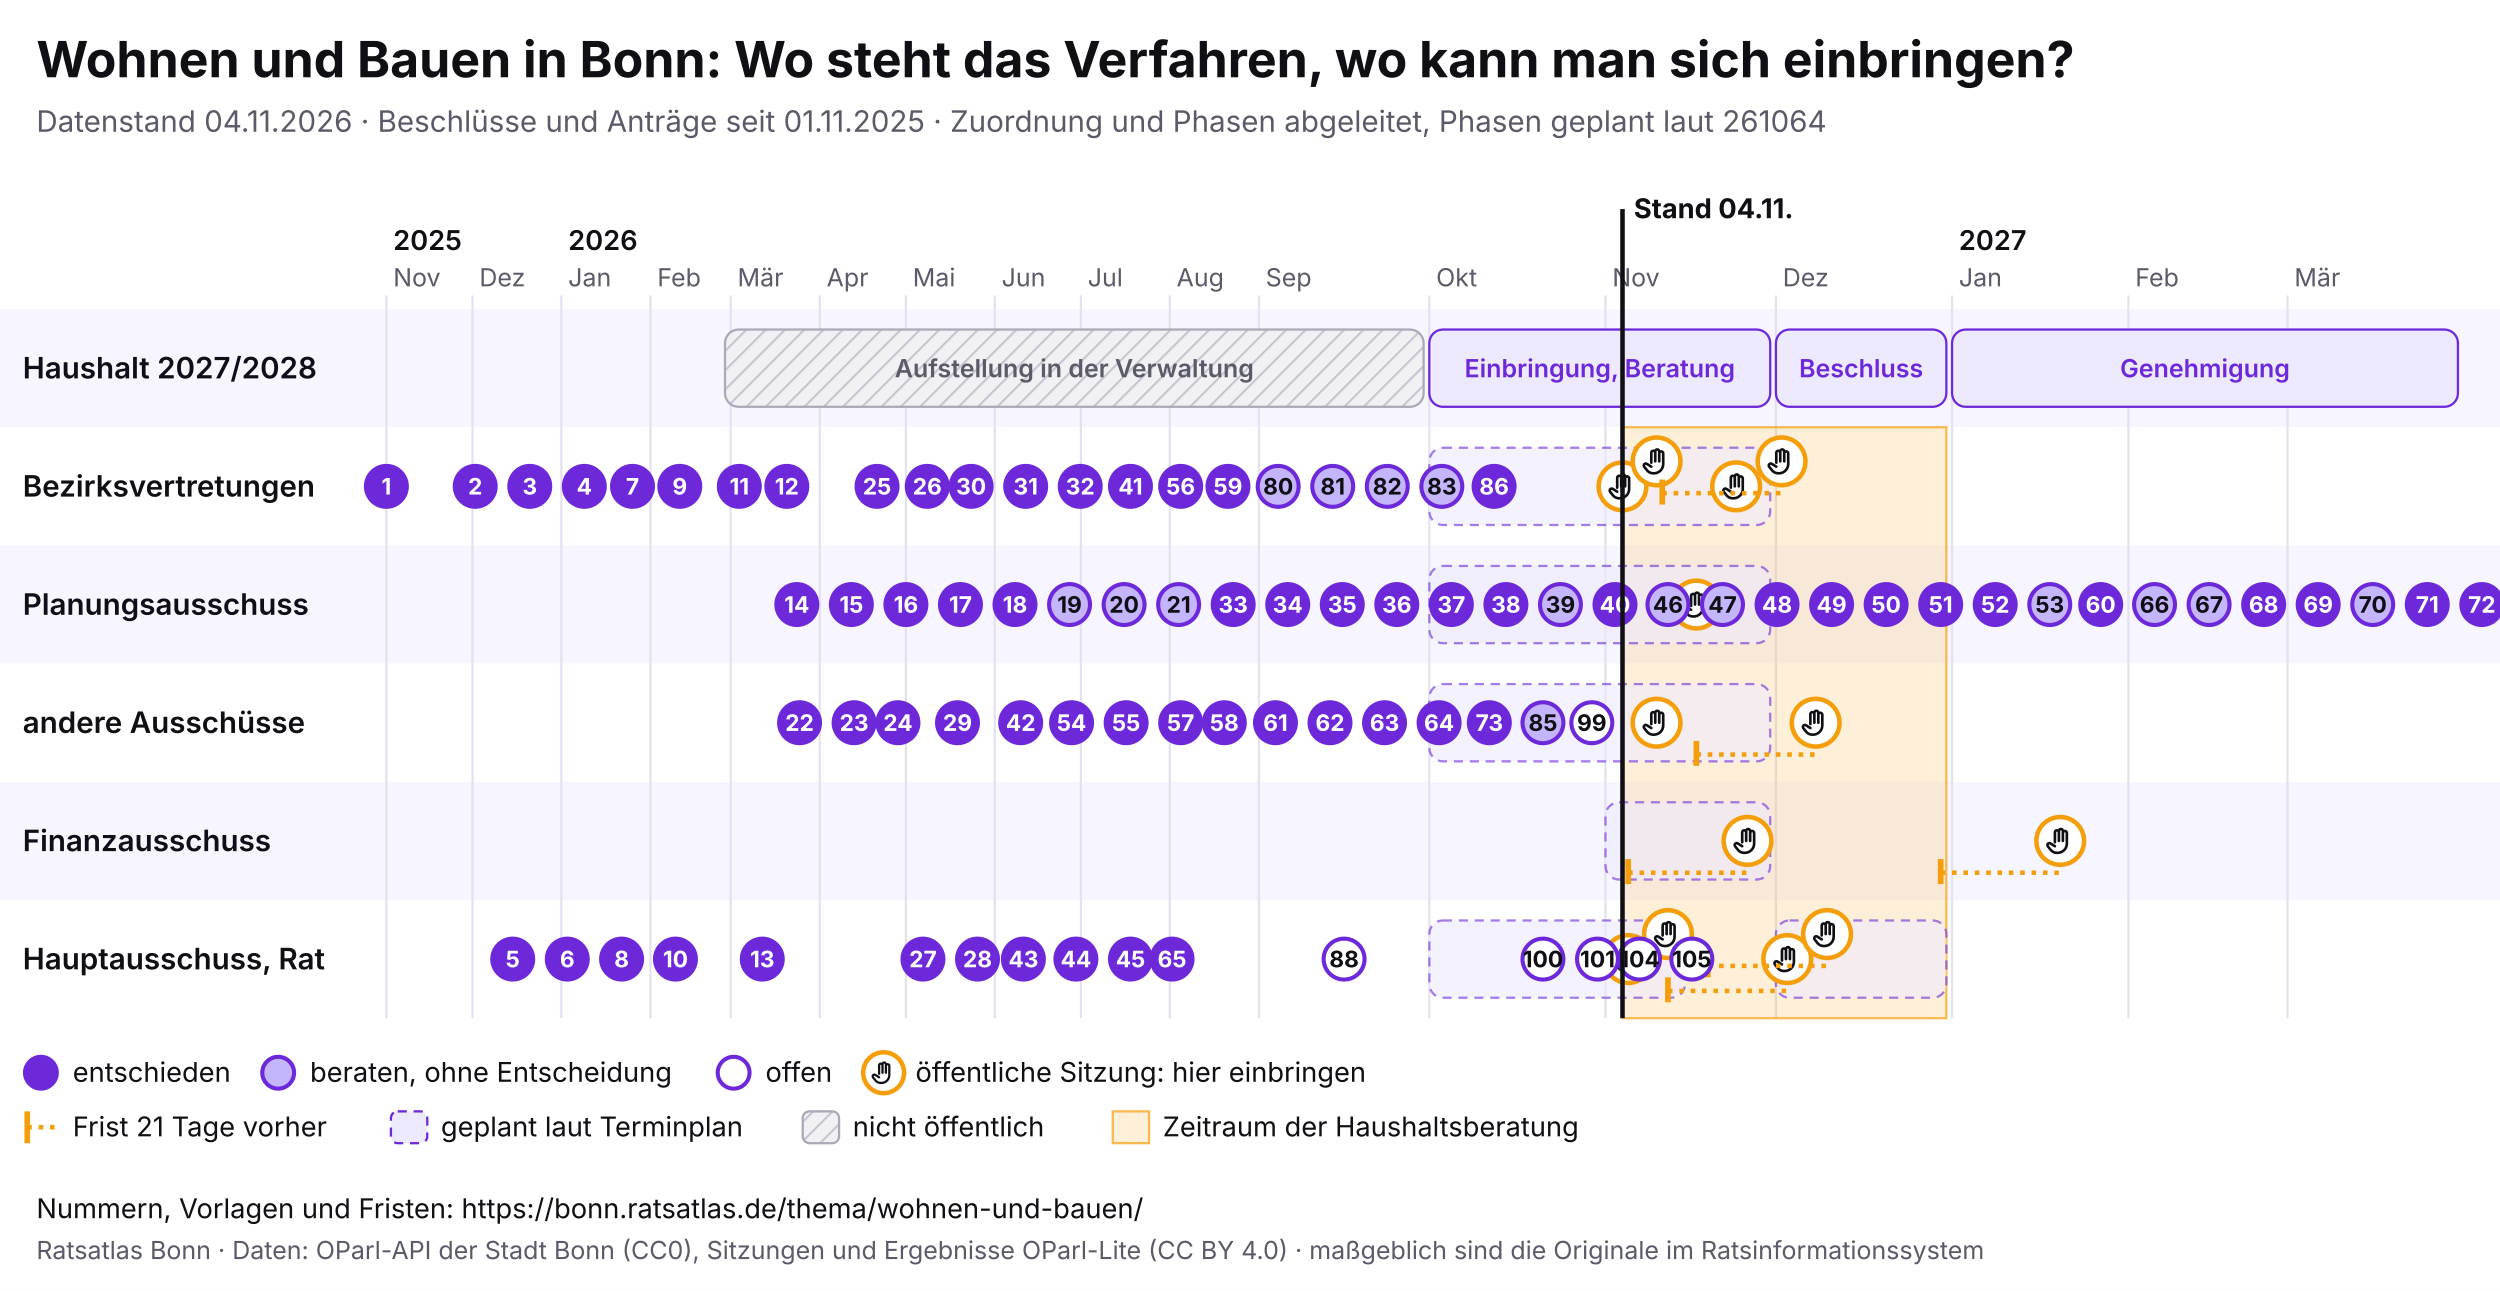
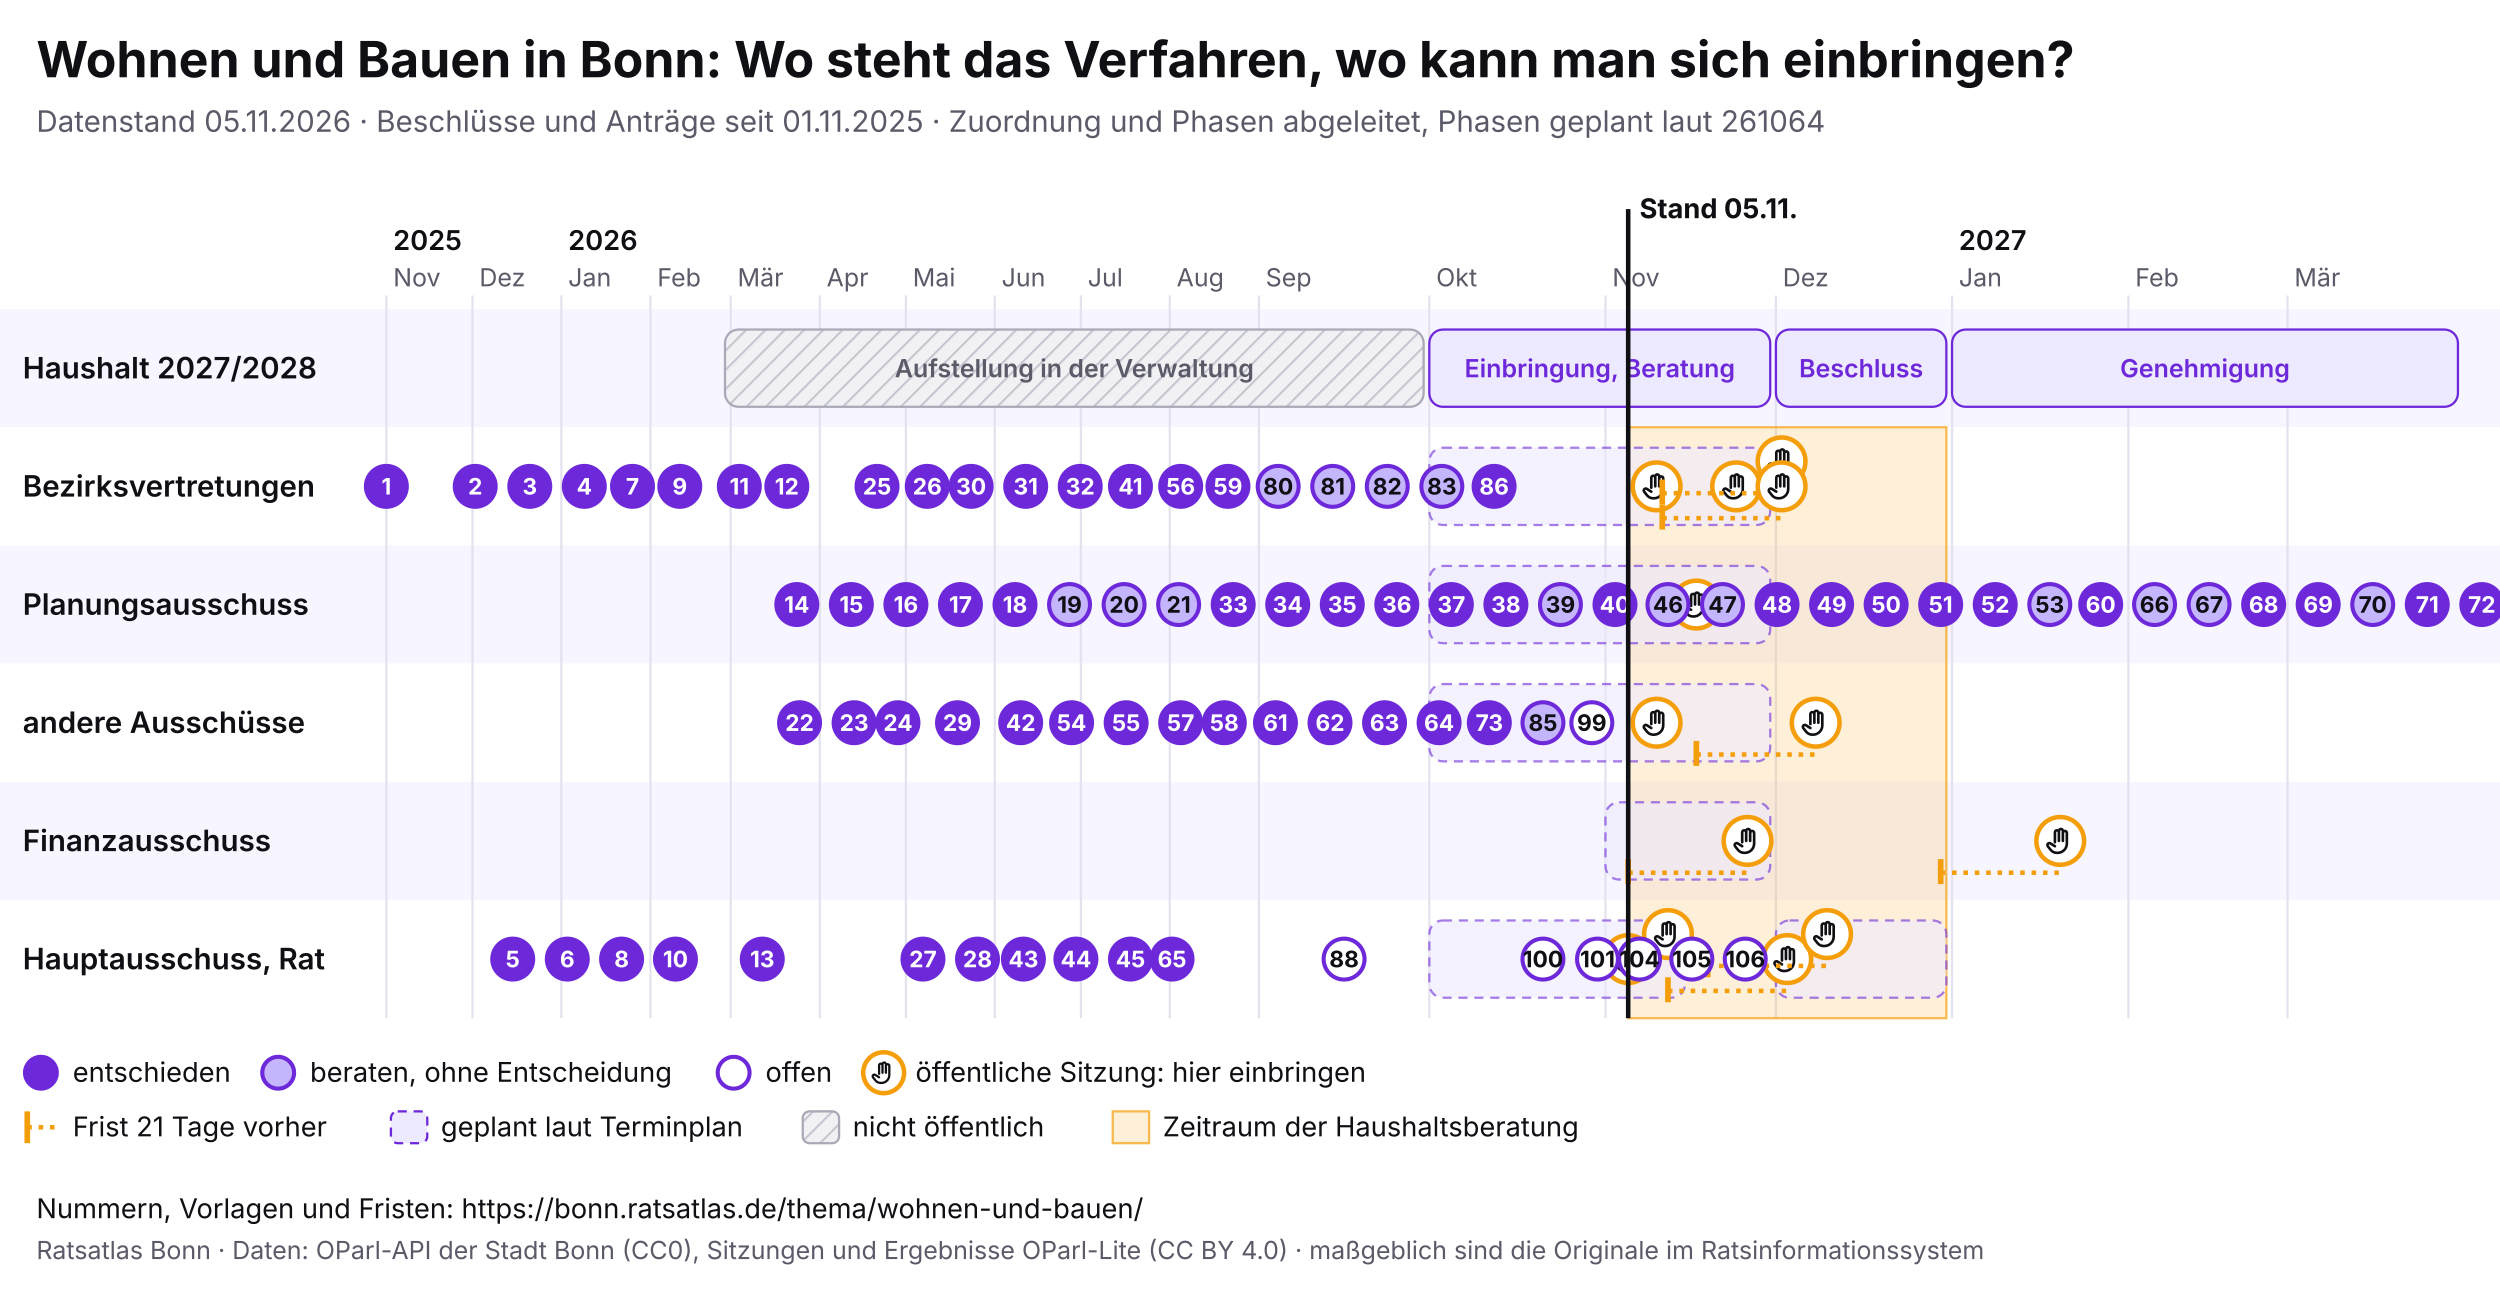
<svg xmlns="http://www.w3.org/2000/svg" viewBox="0 0 1100 568" width="1100" height="568" font-family="Inter, system-ui, sans-serif">
  <rect width="1100" height="568" fill="#ffffff" />
  <text x="16" y="34" font-size="22" font-weight="700" fill="#0f0f14">Wohnen und Bauen in Bonn: Wo steht das Verfahren, wo kann man sich einbringen?</text>
-   <text x="16" y="58" font-size="13" fill="#5a5a68">Datenstand 04.11.2026 · Beschlüsse und Anträge seit 01.11.2025 · Zuordnung und Phasen abgeleitet, Phasen geplant laut 261064</text>
+   <text x="16" y="58" font-size="13" fill="#5a5a68">Datenstand 05.11.2026 · Beschlüsse und Anträge seit 01.11.2025 · Zuordnung und Phasen abgeleitet, Phasen geplant laut 261064</text>
  <svg x="0" y="74" width="1100" height="440" viewBox="0 0 1100 440" font-family="Inter, system-ui, sans-serif">
    <defs>
      <pattern id="pb-schraffur" width="6" height="6" patternUnits="userSpaceOnUse" patternTransform="rotate(45)">
        <rect width="6" height="6" fill="#f1f1f4" />
        <line x1="0" y1="0" x2="0" y2="6" stroke="#c9c9d3" stroke-width="2" />
      </pattern>
      <symbol id="pb-hand" viewBox="0 0 24 24">
        <path d="M8 13V5.5a1.5 1.5 0 0 1 3 0V12M11 11V4.5a1.5 1.5 0 0 1 3 0V12M14 11.5V6a1.5 1.5 0 0 1 3 0v8a7 7 0 0 1-7 7h-.6a6 6 0 0 1-4.5-2.1L2.6 16a1.5 1.5 0 0 1 2.2-2L8 16" />
      </symbol>
    </defs>
    <rect x="0" y="62" width="1100" height="52" fill="#f7f5ff" />
    <text x="10" y="92.5" font-size="13" font-weight="600" fill="#0f0f14">Haushalt 2027/2028</text>
    <rect x="0" y="114" width="1100" height="52" fill="#ffffff" />
    <text x="10" y="144.5" font-size="13" font-weight="600" fill="#0f0f14">Bezirksvertretungen</text>
    <rect x="0" y="166" width="1100" height="52" fill="#f7f5ff" />
    <text x="10" y="196.5" font-size="13" font-weight="600" fill="#0f0f14">Planungsausschuss</text>
    <rect x="0" y="218" width="1100" height="52" fill="#ffffff" />
    <text x="10" y="248.5" font-size="13" font-weight="600" fill="#0f0f14">andere Ausschüsse</text>
    <rect x="0" y="270" width="1100" height="52" fill="#f7f5ff" />
    <text x="10" y="300.5" font-size="13" font-weight="600" fill="#0f0f14">Finanzausschuss</text>
    <rect x="0" y="322" width="1100" height="52" fill="#ffffff" />
    <text x="10" y="352.5" font-size="13" font-weight="600" fill="#0f0f14">Hauptausschuss, Rat</text>
    <line x1="170.0" y1="56" x2="170.0" y2="374" stroke="#e4e2ee" />
    <text x="173.0" y="52" font-size="11" fill="#5a5a68">Nov</text>
    <text x="173.0" y="36" font-size="12" font-weight="600" fill="#0f0f14">2025</text>
    <line x1="207.9" y1="56" x2="207.9" y2="374" stroke="#e4e2ee" />
    <text x="210.9" y="52" font-size="11" fill="#5a5a68">Dez</text>
    <line x1="247.0" y1="56" x2="247.0" y2="374" stroke="#e4e2ee" />
    <text x="250.0" y="52" font-size="11" fill="#5a5a68">Jan</text>
    <text x="250.0" y="36" font-size="12" font-weight="600" fill="#0f0f14">2026</text>
    <line x1="286.2" y1="56" x2="286.2" y2="374" stroke="#e4e2ee" />
    <text x="289.2" y="52" font-size="11" fill="#5a5a68">Feb</text>
    <line x1="321.5" y1="56" x2="321.5" y2="374" stroke="#e4e2ee" />
    <text x="324.5" y="52" font-size="11" fill="#5a5a68">Mär</text>
    <line x1="360.7" y1="56" x2="360.7" y2="374" stroke="#e4e2ee" />
    <text x="363.7" y="52" font-size="11" fill="#5a5a68">Apr</text>
    <line x1="398.6" y1="56" x2="398.6" y2="374" stroke="#e4e2ee" />
    <text x="401.6" y="52" font-size="11" fill="#5a5a68">Mai</text>
    <line x1="437.7" y1="56" x2="437.7" y2="374" stroke="#e4e2ee" />
    <text x="440.7" y="52" font-size="11" fill="#5a5a68">Jun</text>
    <line x1="475.6" y1="56" x2="475.6" y2="374" stroke="#e4e2ee" />
    <text x="478.6" y="52" font-size="11" fill="#5a5a68">Jul</text>
    <line x1="514.7" y1="56" x2="514.7" y2="374" stroke="#e4e2ee" />
    <text x="517.7" y="52" font-size="11" fill="#5a5a68">Aug</text>
    <line x1="553.9" y1="56" x2="553.9" y2="374" stroke="#e4e2ee" />
    <text x="556.9" y="52" font-size="11" fill="#5a5a68">Sep</text>
    <line x1="628.9" y1="56" x2="628.9" y2="374" stroke="#e4e2ee" />
    <text x="631.9" y="52" font-size="11" fill="#5a5a68">Okt</text>
    <line x1="706.4" y1="56" x2="706.4" y2="374" stroke="#e4e2ee" />
    <text x="709.4" y="52" font-size="11" fill="#5a5a68">Nov</text>
    <line x1="781.4" y1="56" x2="781.4" y2="374" stroke="#e4e2ee" />
    <text x="784.4" y="52" font-size="11" fill="#5a5a68">Dez</text>
    <line x1="858.9" y1="56" x2="858.9" y2="374" stroke="#e4e2ee" />
    <text x="861.9" y="52" font-size="11" fill="#5a5a68">Jan</text>
    <text x="861.9" y="36" font-size="12" font-weight="600" fill="#0f0f14">2027</text>
    <line x1="936.5" y1="56" x2="936.5" y2="374" stroke="#e4e2ee" />
    <text x="939.5" y="52" font-size="11" fill="#5a5a68">Feb</text>
    <line x1="1006.5" y1="56" x2="1006.5" y2="374" stroke="#e4e2ee" />
    <text x="1009.5" y="52" font-size="11" fill="#5a5a68">Mär</text>
-     <rect x="713.9" y="114" width="142.5" height="260" fill="#f59e0b" fill-opacity="0.16" stroke="#f59e0b" stroke-opacity="0.7" />
+     <rect x="716.4" y="114" width="140.0" height="260" fill="#f59e0b" fill-opacity="0.16" stroke="#f59e0b" stroke-opacity="0.7" />
    <g>
      <rect x="319.0" y="71" width="307.4" height="34" rx="6" fill="url(#pb-schraffur)" stroke="#a9a9b8" />
      <text x="472.7" y="92.0" font-size="11" text-anchor="middle" font-weight="600" fill="#5a5a68">Aufstellung in der Verwaltung</text>
    </g>
    <g>
      <rect x="628.9" y="71" width="150.0" height="34" rx="6" fill="#ede9fe" stroke="#6d28d9" />
      <text x="703.9" y="92.0" font-size="11" text-anchor="middle" font-weight="600" fill="#6d28d9">Einbringung, Beratung</text>
    </g>
    <g>
      <rect x="781.4" y="71" width="75.0" height="34" rx="6" fill="#ede9fe" stroke="#6d28d9" />
      <text x="818.9" y="92.0" font-size="11" text-anchor="middle" font-weight="600" fill="#6d28d9">Beschluss</text>
    </g>
    <g>
      <rect x="858.9" y="71" width="222.6" height="34" rx="6" fill="#ede9fe" stroke="#6d28d9" />
      <text x="970.2" y="92.0" font-size="11" text-anchor="middle" font-weight="600" fill="#6d28d9">Genehmigung</text>
    </g>
    <g>
      <rect x="628.9" y="123" width="150.0" height="34" rx="6" fill="#ede9fe" fill-opacity="0.6" stroke="#6d28d9" stroke-opacity="0.6" stroke-dasharray="4 3" />
    </g>
    <g>
      <rect x="628.9" y="175" width="150.0" height="34" rx="6" fill="#ede9fe" fill-opacity="0.6" stroke="#6d28d9" stroke-opacity="0.6" stroke-dasharray="4 3" />
    </g>
    <g>
      <rect x="628.9" y="227" width="150.0" height="34" rx="6" fill="#ede9fe" fill-opacity="0.6" stroke="#6d28d9" stroke-opacity="0.6" stroke-dasharray="4 3" />
    </g>
    <g>
      <rect x="706.4" y="279" width="72.5" height="34" rx="6" fill="#ede9fe" fill-opacity="0.6" stroke="#6d28d9" stroke-opacity="0.6" stroke-dasharray="4 3" />
    </g>
    <g>
      <rect x="628.9" y="331" width="112.5" height="34" rx="6" fill="#ede9fe" fill-opacity="0.6" stroke="#6d28d9" stroke-opacity="0.6" stroke-dasharray="4 3" />
    </g>
    <g>
      <rect x="781.4" y="331" width="75.0" height="34" rx="6" fill="#ede9fe" fill-opacity="0.6" stroke="#6d28d9" stroke-opacity="0.6" stroke-dasharray="4 3" />
    </g>
    <g>
-       <circle cx="713.9" cy="140.0" r="10.5" fill="#fff" stroke="#f59e0b" stroke-width="2" />
-       <use href="#pb-hand" x="706.9" y="133.0" width="14" height="14" fill="none" stroke="#0f0f14" stroke-width="2" stroke-linecap="round" stroke-linejoin="round" />
-     </g>
-     <g>
      <circle cx="716.4" cy="348.0" r="10.5" fill="#fff" stroke="#f59e0b" stroke-width="2" />
      <use href="#pb-hand" x="709.4" y="341.0" width="14" height="14" fill="none" stroke="#0f0f14" stroke-width="2" stroke-linecap="round" stroke-linejoin="round" />
    </g>
    <g>
-       <circle cx="728.9" cy="129.0" r="10.5" fill="#fff" stroke="#f59e0b" stroke-width="2" />
-       <use href="#pb-hand" x="721.9" y="122.0" width="14" height="14" fill="none" stroke="#0f0f14" stroke-width="2" stroke-linecap="round" stroke-linejoin="round" />
+       <circle cx="728.9" cy="140.0" r="10.5" fill="#fff" stroke="#f59e0b" stroke-width="2" />
+       <use href="#pb-hand" x="721.9" y="133.0" width="14" height="14" fill="none" stroke="#0f0f14" stroke-width="2" stroke-linecap="round" stroke-linejoin="round" />
    </g>
    <g>
      <circle cx="728.9" cy="244.0" r="10.5" fill="#fff" stroke="#f59e0b" stroke-width="2" />
      <use href="#pb-hand" x="721.9" y="237.0" width="14" height="14" fill="none" stroke="#0f0f14" stroke-width="2" stroke-linecap="round" stroke-linejoin="round" />
    </g>
    <g>
      <circle cx="733.9" cy="337.0" r="10.5" fill="#fff" stroke="#f59e0b" stroke-width="2" />
      <use href="#pb-hand" x="726.9" y="330.0" width="14" height="14" fill="none" stroke="#0f0f14" stroke-width="2" stroke-linecap="round" stroke-linejoin="round" />
    </g>
    <g>
      <circle cx="746.4" cy="192.0" r="10.5" fill="#fff" stroke="#f59e0b" stroke-width="2" />
      <use href="#pb-hand" x="739.4" y="185.0" width="14" height="14" fill="none" stroke="#0f0f14" stroke-width="2" stroke-linecap="round" stroke-linejoin="round" />
    </g>
    <g>
      <circle cx="763.9" cy="140.0" r="10.5" fill="#fff" stroke="#f59e0b" stroke-width="2" />
      <use href="#pb-hand" x="756.9" y="133.0" width="14" height="14" fill="none" stroke="#0f0f14" stroke-width="2" stroke-linecap="round" stroke-linejoin="round" />
    </g>
    <line x1="716.4" y1="310.0" x2="768.9" y2="310.0" stroke="#f59e0b" stroke-width="2" stroke-dasharray="2 3" />
    <line x1="716.4" y1="304.0" x2="716.4" y2="315.0" stroke="#f59e0b" stroke-width="2.5" />
    <g>
      <circle cx="768.9" cy="296.0" r="10.5" fill="#fff" stroke="#f59e0b" stroke-width="2" />
      <use href="#pb-hand" x="761.9" y="289.0" width="14" height="14" fill="none" stroke="#0f0f14" stroke-width="2" stroke-linecap="round" stroke-linejoin="round" />
    </g>
    <line x1="731.4" y1="143.0" x2="783.9" y2="143.0" stroke="#f59e0b" stroke-width="2" stroke-dasharray="2 3" />
    <line x1="731.4" y1="137.0" x2="731.4" y2="148.0" stroke="#f59e0b" stroke-width="2.5" />
    <g>
      <circle cx="783.9" cy="129.0" r="10.5" fill="#fff" stroke="#f59e0b" stroke-width="2" />
      <use href="#pb-hand" x="776.9" y="122.0" width="14" height="14" fill="none" stroke="#0f0f14" stroke-width="2" stroke-linecap="round" stroke-linejoin="round" />
    </g>
+     <line x1="731.4" y1="154.0" x2="783.9" y2="154.0" stroke="#f59e0b" stroke-width="2" stroke-dasharray="2 3" />
+     <line x1="731.4" y1="148.0" x2="731.4" y2="159.0" stroke="#f59e0b" stroke-width="2.5" />
+     <g>
+       <circle cx="783.9" cy="140.0" r="10.5" fill="#fff" stroke="#f59e0b" stroke-width="2" />
+       <use href="#pb-hand" x="776.9" y="133.0" width="14" height="14" fill="none" stroke="#0f0f14" stroke-width="2" stroke-linecap="round" stroke-linejoin="round" />
+     </g>
    <line x1="733.9" y1="362.0" x2="786.4" y2="362.0" stroke="#f59e0b" stroke-width="2" stroke-dasharray="2 3" />
    <line x1="733.9" y1="356.0" x2="733.9" y2="367.0" stroke="#f59e0b" stroke-width="2.5" />
    <g>
      <circle cx="786.4" cy="348.0" r="10.5" fill="#fff" stroke="#f59e0b" stroke-width="2" />
      <use href="#pb-hand" x="779.4" y="341.0" width="14" height="14" fill="none" stroke="#0f0f14" stroke-width="2" stroke-linecap="round" stroke-linejoin="round" />
    </g>
    <line x1="746.4" y1="258.0" x2="798.9" y2="258.0" stroke="#f59e0b" stroke-width="2" stroke-dasharray="2 3" />
    <line x1="746.4" y1="252.0" x2="746.4" y2="263.0" stroke="#f59e0b" stroke-width="2.5" />
    <g>
      <circle cx="798.9" cy="244.0" r="10.5" fill="#fff" stroke="#f59e0b" stroke-width="2" />
      <use href="#pb-hand" x="791.9" y="237.0" width="14" height="14" fill="none" stroke="#0f0f14" stroke-width="2" stroke-linecap="round" stroke-linejoin="round" />
    </g>
    <line x1="751.4" y1="351.0" x2="803.9" y2="351.0" stroke="#f59e0b" stroke-width="2" stroke-dasharray="2 3" />
    <line x1="751.4" y1="345.0" x2="751.4" y2="356.0" stroke="#f59e0b" stroke-width="2.5" />
    <g>
      <circle cx="803.9" cy="337.0" r="10.5" fill="#fff" stroke="#f59e0b" stroke-width="2" />
      <use href="#pb-hand" x="796.9" y="330.0" width="14" height="14" fill="none" stroke="#0f0f14" stroke-width="2" stroke-linecap="round" stroke-linejoin="round" />
    </g>
    <line x1="853.9" y1="310.0" x2="906.5" y2="310.0" stroke="#f59e0b" stroke-width="2" stroke-dasharray="2 3" />
    <line x1="853.9" y1="304.0" x2="853.9" y2="315.0" stroke="#f59e0b" stroke-width="2.5" />
    <g>
      <circle cx="906.5" cy="296.0" r="10.5" fill="#fff" stroke="#f59e0b" stroke-width="2" />
      <use href="#pb-hand" x="899.5" y="289.0" width="14" height="14" fill="none" stroke="#0f0f14" stroke-width="2" stroke-linecap="round" stroke-linejoin="round" />
    </g>
    <g>
      <circle cx="170.0" cy="140.0" r="9" fill="#6d28d9" stroke="#6d28d9" stroke-width="1.8" />
      <text x="170.0" y="143.6" font-size="10" font-weight="700" text-anchor="middle" fill="#fff">1</text>
    </g>
    <g>
      <circle cx="209.1" cy="140.0" r="9" fill="#6d28d9" stroke="#6d28d9" stroke-width="1.8" />
      <text x="209.1" y="143.6" font-size="10" font-weight="700" text-anchor="middle" fill="#fff">2</text>
    </g>
    <g>
      <circle cx="233.1" cy="140.0" r="9" fill="#6d28d9" stroke="#6d28d9" stroke-width="1.8" />
      <text x="233.1" y="143.6" font-size="10" font-weight="700" text-anchor="middle" fill="#fff">3</text>
    </g>
    <g>
      <circle cx="257.1" cy="140.0" r="9" fill="#6d28d9" stroke="#6d28d9" stroke-width="1.8" />
      <text x="257.1" y="143.6" font-size="10" font-weight="700" text-anchor="middle" fill="#fff">4</text>
    </g>
    <g>
      <circle cx="225.6" cy="348.0" r="9" fill="#6d28d9" stroke="#6d28d9" stroke-width="1.8" />
      <text x="225.6" y="351.6" font-size="10" font-weight="700" text-anchor="middle" fill="#fff">5</text>
    </g>
    <g>
      <circle cx="249.6" cy="348.0" r="9" fill="#6d28d9" stroke="#6d28d9" stroke-width="1.8" />
      <text x="249.6" y="351.6" font-size="10" font-weight="700" text-anchor="middle" fill="#fff">6</text>
    </g>
    <g>
      <circle cx="278.3" cy="140.0" r="9" fill="#6d28d9" stroke="#6d28d9" stroke-width="1.8" />
      <text x="278.3" y="143.6" font-size="10" font-weight="700" text-anchor="middle" fill="#fff">7</text>
    </g>
    <g>
      <circle cx="273.5" cy="348.0" r="9" fill="#6d28d9" stroke="#6d28d9" stroke-width="1.8" />
      <text x="273.5" y="351.6" font-size="10" font-weight="700" text-anchor="middle" fill="#fff">8</text>
    </g>
    <g>
      <circle cx="299.1" cy="140.0" r="9" fill="#6d28d9" stroke="#6d28d9" stroke-width="1.8" />
      <text x="299.1" y="143.6" font-size="10" font-weight="700" text-anchor="middle" fill="#fff">9</text>
    </g>
    <g>
      <circle cx="297.2" cy="348.0" r="9" fill="#6d28d9" stroke="#6d28d9" stroke-width="1.8" />
      <text x="297.2" y="351.6" font-size="10" font-weight="700" text-anchor="middle" fill="#fff">10</text>
    </g>
    <g>
      <circle cx="325.3" cy="140.0" r="9" fill="#6d28d9" stroke="#6d28d9" stroke-width="1.8" />
      <text x="325.3" y="143.6" font-size="10" font-weight="700" text-anchor="middle" fill="#fff">11</text>
    </g>
    <g>
      <circle cx="346.2" cy="140.0" r="9" fill="#6d28d9" stroke="#6d28d9" stroke-width="1.8" />
      <text x="346.2" y="143.6" font-size="10" font-weight="700" text-anchor="middle" fill="#fff">12</text>
    </g>
    <g>
      <circle cx="335.4" cy="348.0" r="9" fill="#6d28d9" stroke="#6d28d9" stroke-width="1.8" />
      <text x="335.4" y="351.6" font-size="10" font-weight="700" text-anchor="middle" fill="#fff">13</text>
    </g>
    <g>
      <circle cx="350.6" cy="192.0" r="9" fill="#6d28d9" stroke="#6d28d9" stroke-width="1.8" />
      <text x="350.6" y="195.6" font-size="10" font-weight="700" text-anchor="middle" fill="#fff">14</text>
    </g>
    <g>
      <circle cx="374.6" cy="192.0" r="9" fill="#6d28d9" stroke="#6d28d9" stroke-width="1.8" />
      <text x="374.6" y="195.6" font-size="10" font-weight="700" text-anchor="middle" fill="#fff">15</text>
    </g>
    <g>
      <circle cx="398.6" cy="192.0" r="9" fill="#6d28d9" stroke="#6d28d9" stroke-width="1.8" />
      <text x="398.6" y="195.6" font-size="10" font-weight="700" text-anchor="middle" fill="#fff">16</text>
    </g>
    <g>
      <circle cx="422.6" cy="192.0" r="9" fill="#6d28d9" stroke="#6d28d9" stroke-width="1.8" />
      <text x="422.6" y="195.6" font-size="10" font-weight="700" text-anchor="middle" fill="#fff">17</text>
    </g>
    <g>
      <circle cx="446.6" cy="192.0" r="9" fill="#6d28d9" stroke="#6d28d9" stroke-width="1.8" />
      <text x="446.6" y="195.6" font-size="10" font-weight="700" text-anchor="middle" fill="#fff">18</text>
    </g>
    <g>
      <circle cx="470.6" cy="192.0" r="9" fill="#c4b5fd" stroke="#6d28d9" stroke-width="1.8" />
      <text x="470.6" y="195.6" font-size="10" font-weight="700" text-anchor="middle" fill="#0f0f14">19</text>
    </g>
    <g>
      <circle cx="494.6" cy="192.0" r="9" fill="#c4b5fd" stroke="#6d28d9" stroke-width="1.8" />
      <text x="494.6" y="195.6" font-size="10" font-weight="700" text-anchor="middle" fill="#0f0f14">20</text>
    </g>
    <g>
      <circle cx="518.6" cy="192.0" r="9" fill="#c4b5fd" stroke="#6d28d9" stroke-width="1.8" />
      <text x="518.6" y="195.6" font-size="10" font-weight="700" text-anchor="middle" fill="#0f0f14">21</text>
    </g>
    <g>
      <circle cx="351.8" cy="244.0" r="9" fill="#6d28d9" stroke="#6d28d9" stroke-width="1.8" />
      <text x="351.8" y="247.6" font-size="10" font-weight="700" text-anchor="middle" fill="#fff">22</text>
    </g>
    <g>
      <circle cx="375.8" cy="244.0" r="9" fill="#6d28d9" stroke="#6d28d9" stroke-width="1.8" />
      <text x="375.8" y="247.6" font-size="10" font-weight="700" text-anchor="middle" fill="#fff">23</text>
    </g>
    <g>
      <circle cx="395.1" cy="244.0" r="9" fill="#6d28d9" stroke="#6d28d9" stroke-width="1.8" />
      <text x="395.1" y="247.6" font-size="10" font-weight="700" text-anchor="middle" fill="#fff">24</text>
    </g>
    <g>
      <circle cx="385.9" cy="140.0" r="9" fill="#6d28d9" stroke="#6d28d9" stroke-width="1.8" />
      <text x="385.9" y="143.6" font-size="10" font-weight="700" text-anchor="middle" fill="#fff">25</text>
    </g>
    <g>
      <circle cx="408.0" cy="140.0" r="9" fill="#6d28d9" stroke="#6d28d9" stroke-width="1.8" />
      <text x="408.0" y="143.6" font-size="10" font-weight="700" text-anchor="middle" fill="#fff">26</text>
    </g>
    <g>
      <circle cx="406.1" cy="348.0" r="9" fill="#6d28d9" stroke="#6d28d9" stroke-width="1.8" />
      <text x="406.1" y="351.6" font-size="10" font-weight="700" text-anchor="middle" fill="#fff">27</text>
    </g>
    <g>
      <circle cx="430.1" cy="348.0" r="9" fill="#6d28d9" stroke="#6d28d9" stroke-width="1.8" />
      <text x="430.1" y="351.6" font-size="10" font-weight="700" text-anchor="middle" fill="#fff">28</text>
    </g>
    <g>
      <circle cx="421.3" cy="244.0" r="9" fill="#6d28d9" stroke="#6d28d9" stroke-width="1.8" />
      <text x="421.3" y="247.6" font-size="10" font-weight="700" text-anchor="middle" fill="#fff">29</text>
    </g>
    <g>
      <circle cx="427.3" cy="140.0" r="9" fill="#6d28d9" stroke="#6d28d9" stroke-width="1.8" />
      <text x="427.3" y="143.6" font-size="10" font-weight="700" text-anchor="middle" fill="#fff">30</text>
    </g>
    <g>
      <circle cx="451.3" cy="140.0" r="9" fill="#6d28d9" stroke="#6d28d9" stroke-width="1.8" />
      <text x="451.3" y="143.6" font-size="10" font-weight="700" text-anchor="middle" fill="#fff">31</text>
    </g>
    <g>
      <circle cx="475.3" cy="140.0" r="9" fill="#6d28d9" stroke="#6d28d9" stroke-width="1.8" />
      <text x="475.3" y="143.6" font-size="10" font-weight="700" text-anchor="middle" fill="#fff">32</text>
    </g>
    <g>
      <circle cx="542.6" cy="192.0" r="9" fill="#6d28d9" stroke="#6d28d9" stroke-width="1.8" />
      <text x="542.6" y="195.6" font-size="10" font-weight="700" text-anchor="middle" fill="#fff">33</text>
    </g>
    <g>
      <circle cx="566.6" cy="192.0" r="9" fill="#6d28d9" stroke="#6d28d9" stroke-width="1.8" />
      <text x="566.6" y="195.6" font-size="10" font-weight="700" text-anchor="middle" fill="#fff">34</text>
    </g>
    <g>
      <circle cx="590.6" cy="192.0" r="9" fill="#6d28d9" stroke="#6d28d9" stroke-width="1.8" />
      <text x="590.6" y="195.6" font-size="10" font-weight="700" text-anchor="middle" fill="#fff">35</text>
    </g>
    <g>
      <circle cx="614.6" cy="192.0" r="9" fill="#6d28d9" stroke="#6d28d9" stroke-width="1.8" />
      <text x="614.6" y="195.6" font-size="10" font-weight="700" text-anchor="middle" fill="#fff">36</text>
    </g>
    <g>
      <circle cx="638.6" cy="192.0" r="9" fill="#6d28d9" stroke="#6d28d9" stroke-width="1.8" />
      <text x="638.6" y="195.6" font-size="10" font-weight="700" text-anchor="middle" fill="#fff">37</text>
    </g>
    <g>
      <circle cx="662.6" cy="192.0" r="9" fill="#6d28d9" stroke="#6d28d9" stroke-width="1.8" />
      <text x="662.6" y="195.6" font-size="10" font-weight="700" text-anchor="middle" fill="#fff">38</text>
    </g>
    <g>
      <circle cx="686.6" cy="192.0" r="9" fill="#c4b5fd" stroke="#6d28d9" stroke-width="1.8" />
      <text x="686.6" y="195.6" font-size="10" font-weight="700" text-anchor="middle" fill="#0f0f14">39</text>
    </g>
    <g>
      <circle cx="710.6" cy="192.0" r="9" fill="#6d28d9" stroke="#6d28d9" stroke-width="1.8" />
      <text x="710.6" y="195.6" font-size="10" font-weight="700" text-anchor="middle" fill="#fff">40</text>
    </g>
    <g>
      <circle cx="497.4" cy="140.0" r="9" fill="#6d28d9" stroke="#6d28d9" stroke-width="1.8" />
      <text x="497.4" y="143.6" font-size="10" font-weight="700" text-anchor="middle" fill="#fff">41</text>
    </g>
    <g>
      <circle cx="449.1" cy="244.0" r="9" fill="#6d28d9" stroke="#6d28d9" stroke-width="1.8" />
      <text x="449.1" y="247.6" font-size="10" font-weight="700" text-anchor="middle" fill="#fff">42</text>
    </g>
    <g>
      <circle cx="450.3" cy="348.0" r="9" fill="#6d28d9" stroke="#6d28d9" stroke-width="1.8" />
      <text x="450.3" y="351.6" font-size="10" font-weight="700" text-anchor="middle" fill="#fff">43</text>
    </g>
    <g>
      <circle cx="473.4" cy="348.0" r="9" fill="#6d28d9" stroke="#6d28d9" stroke-width="1.8" />
      <text x="473.4" y="351.6" font-size="10" font-weight="700" text-anchor="middle" fill="#fff">44</text>
    </g>
    <g>
      <circle cx="497.4" cy="348.0" r="9" fill="#6d28d9" stroke="#6d28d9" stroke-width="1.8" />
      <text x="497.4" y="351.6" font-size="10" font-weight="700" text-anchor="middle" fill="#fff">45</text>
    </g>
    <g>
      <circle cx="733.9" cy="192.0" r="9" fill="#c4b5fd" stroke="#6d28d9" stroke-width="1.8" />
      <text x="733.9" y="195.6" font-size="10" font-weight="700" text-anchor="middle" fill="#0f0f14">46</text>
    </g>
    <g>
      <circle cx="757.9" cy="192.0" r="9" fill="#c4b5fd" stroke="#6d28d9" stroke-width="1.8" />
      <text x="757.9" y="195.6" font-size="10" font-weight="700" text-anchor="middle" fill="#0f0f14">47</text>
    </g>
    <g>
      <circle cx="781.9" cy="192.0" r="9" fill="#6d28d9" stroke="#6d28d9" stroke-width="1.8" />
      <text x="781.9" y="195.6" font-size="10" font-weight="700" text-anchor="middle" fill="#fff">48</text>
    </g>
    <g>
      <circle cx="805.9" cy="192.0" r="9" fill="#6d28d9" stroke="#6d28d9" stroke-width="1.8" />
      <text x="805.9" y="195.6" font-size="10" font-weight="700" text-anchor="middle" fill="#fff">49</text>
    </g>
    <g>
      <circle cx="829.9" cy="192.0" r="9" fill="#6d28d9" stroke="#6d28d9" stroke-width="1.8" />
      <text x="829.9" y="195.6" font-size="10" font-weight="700" text-anchor="middle" fill="#fff">50</text>
    </g>
    <g>
      <circle cx="853.9" cy="192.0" r="9" fill="#6d28d9" stroke="#6d28d9" stroke-width="1.8" />
      <text x="853.9" y="195.6" font-size="10" font-weight="700" text-anchor="middle" fill="#fff">51</text>
    </g>
    <g>
      <circle cx="877.9" cy="192.0" r="9" fill="#6d28d9" stroke="#6d28d9" stroke-width="1.8" />
      <text x="877.9" y="195.6" font-size="10" font-weight="700" text-anchor="middle" fill="#fff">52</text>
    </g>
    <g>
      <circle cx="901.9" cy="192.0" r="9" fill="#c4b5fd" stroke="#6d28d9" stroke-width="1.8" />
      <text x="901.9" y="195.6" font-size="10" font-weight="700" text-anchor="middle" fill="#0f0f14">53</text>
    </g>
    <g>
      <circle cx="471.5" cy="244.0" r="9" fill="#6d28d9" stroke="#6d28d9" stroke-width="1.8" />
      <text x="471.5" y="247.6" font-size="10" font-weight="700" text-anchor="middle" fill="#fff">54</text>
    </g>
    <g>
      <circle cx="495.5" cy="244.0" r="9" fill="#6d28d9" stroke="#6d28d9" stroke-width="1.8" />
      <text x="495.5" y="247.6" font-size="10" font-weight="700" text-anchor="middle" fill="#fff">55</text>
    </g>
    <g>
      <circle cx="519.5" cy="140.0" r="9" fill="#6d28d9" stroke="#6d28d9" stroke-width="1.8" />
      <text x="519.5" y="143.6" font-size="10" font-weight="700" text-anchor="middle" fill="#fff">56</text>
    </g>
    <g>
      <circle cx="519.5" cy="244.0" r="9" fill="#6d28d9" stroke="#6d28d9" stroke-width="1.8" />
      <text x="519.5" y="247.6" font-size="10" font-weight="700" text-anchor="middle" fill="#fff">57</text>
    </g>
    <g>
      <circle cx="538.7" cy="244.0" r="9" fill="#6d28d9" stroke="#6d28d9" stroke-width="1.8" />
      <text x="538.7" y="247.6" font-size="10" font-weight="700" text-anchor="middle" fill="#fff">58</text>
    </g>
    <g>
      <circle cx="540.3" cy="140.0" r="9" fill="#6d28d9" stroke="#6d28d9" stroke-width="1.8" />
      <text x="540.3" y="143.6" font-size="10" font-weight="700" text-anchor="middle" fill="#fff">59</text>
    </g>
    <g>
      <circle cx="924.3" cy="192.0" r="9" fill="#6d28d9" stroke="#6d28d9" stroke-width="1.8" />
      <text x="924.3" y="195.6" font-size="10" font-weight="700" text-anchor="middle" fill="#fff">60</text>
    </g>
    <g>
      <circle cx="561.2" cy="244.0" r="9" fill="#6d28d9" stroke="#6d28d9" stroke-width="1.8" />
      <text x="561.2" y="247.6" font-size="10" font-weight="700" text-anchor="middle" fill="#fff">61</text>
    </g>
    <g>
      <circle cx="585.2" cy="244.0" r="9" fill="#6d28d9" stroke="#6d28d9" stroke-width="1.8" />
      <text x="585.2" y="247.6" font-size="10" font-weight="700" text-anchor="middle" fill="#fff">62</text>
    </g>
    <g>
      <circle cx="609.2" cy="244.0" r="9" fill="#6d28d9" stroke="#6d28d9" stroke-width="1.8" />
      <text x="609.2" y="247.6" font-size="10" font-weight="700" text-anchor="middle" fill="#fff">63</text>
    </g>
    <g>
      <circle cx="633.2" cy="244.0" r="9" fill="#6d28d9" stroke="#6d28d9" stroke-width="1.8" />
      <text x="633.2" y="247.6" font-size="10" font-weight="700" text-anchor="middle" fill="#fff">64</text>
    </g>
    <g>
      <circle cx="515.7" cy="348.0" r="9" fill="#6d28d9" stroke="#6d28d9" stroke-width="1.8" />
      <text x="515.7" y="351.6" font-size="10" font-weight="700" text-anchor="middle" fill="#fff">65</text>
    </g>
    <g>
      <circle cx="948.0" cy="192.0" r="9" fill="#c4b5fd" stroke="#6d28d9" stroke-width="1.8" />
      <text x="948.0" y="195.6" font-size="10" font-weight="700" text-anchor="middle" fill="#0f0f14">66</text>
    </g>
    <g>
      <circle cx="972.0" cy="192.0" r="9" fill="#c4b5fd" stroke="#6d28d9" stroke-width="1.8" />
      <text x="972.0" y="195.6" font-size="10" font-weight="700" text-anchor="middle" fill="#0f0f14">67</text>
    </g>
    <g>
      <circle cx="996.0" cy="192.0" r="9" fill="#6d28d9" stroke="#6d28d9" stroke-width="1.8" />
      <text x="996.0" y="195.6" font-size="10" font-weight="700" text-anchor="middle" fill="#fff">68</text>
    </g>
    <g>
      <circle cx="1020.0" cy="192.0" r="9" fill="#6d28d9" stroke="#6d28d9" stroke-width="1.8" />
      <text x="1020.0" y="195.6" font-size="10" font-weight="700" text-anchor="middle" fill="#fff">69</text>
    </g>
    <g>
      <circle cx="1044.0" cy="192.0" r="9" fill="#c4b5fd" stroke="#6d28d9" stroke-width="1.8" />
      <text x="1044.0" y="195.6" font-size="10" font-weight="700" text-anchor="middle" fill="#0f0f14">70</text>
    </g>
    <g>
      <circle cx="1068.0" cy="192.0" r="9" fill="#6d28d9" stroke="#6d28d9" stroke-width="1.8" />
      <text x="1068.0" y="195.6" font-size="10" font-weight="700" text-anchor="middle" fill="#fff">71</text>
    </g>
    <g>
      <circle cx="1092.0" cy="192.0" r="9" fill="#6d28d9" stroke="#6d28d9" stroke-width="1.8" />
      <text x="1092.0" y="195.6" font-size="10" font-weight="700" text-anchor="middle" fill="#fff">72</text>
    </g>
    <g>
      <circle cx="655.3" cy="244.0" r="9" fill="#6d28d9" stroke="#6d28d9" stroke-width="1.8" />
      <text x="655.3" y="247.6" font-size="10" font-weight="700" text-anchor="middle" fill="#fff">73</text>
    </g>
    <g>
      <circle cx="1110.9" cy="192.0" r="9" fill="#c4b5fd" stroke="#6d28d9" stroke-width="1.8" />
      <text x="1110.9" y="195.6" font-size="10" font-weight="700" text-anchor="middle" fill="#0f0f14">74</text>
    </g>
    <g>
      <circle cx="1131.5" cy="192.0" r="9" fill="#c4b5fd" stroke="#6d28d9" stroke-width="1.8" />
      <text x="1131.5" y="195.6" font-size="10" font-weight="700" text-anchor="middle" fill="#0f0f14">75</text>
    </g>
    <g>
      <circle cx="1152.0" cy="192.0" r="9" fill="#c4b5fd" stroke="#6d28d9" stroke-width="1.8" />
      <text x="1152.0" y="195.6" font-size="10" font-weight="700" text-anchor="middle" fill="#0f0f14">76</text>
    </g>
    <g>
      <circle cx="1173.8" cy="192.0" r="9" fill="#c4b5fd" stroke="#6d28d9" stroke-width="1.8" />
      <text x="1173.8" y="195.6" font-size="10" font-weight="700" text-anchor="middle" fill="#0f0f14">77</text>
    </g>
    <g>
      <circle cx="1193.0" cy="192.0" r="9" fill="#c4b5fd" stroke="#6d28d9" stroke-width="1.8" />
      <text x="1193.0" y="195.6" font-size="10" font-weight="700" text-anchor="middle" fill="#0f0f14">78</text>
    </g>
    <g>
      <circle cx="1212.6" cy="192.0" r="9" fill="#6d28d9" stroke="#6d28d9" stroke-width="1.8" />
      <text x="1212.6" y="195.6" font-size="10" font-weight="700" text-anchor="middle" fill="#fff">79</text>
    </g>
    <g>
      <circle cx="562.4" cy="140.0" r="9" fill="#c4b5fd" stroke="#6d28d9" stroke-width="1.8" />
      <text x="562.4" y="143.6" font-size="10" font-weight="700" text-anchor="middle" fill="#0f0f14">80</text>
    </g>
    <g>
      <circle cx="586.4" cy="140.0" r="9" fill="#c4b5fd" stroke="#6d28d9" stroke-width="1.8" />
      <text x="586.4" y="143.6" font-size="10" font-weight="700" text-anchor="middle" fill="#0f0f14">81</text>
    </g>
    <g>
      <circle cx="610.4" cy="140.0" r="9" fill="#c4b5fd" stroke="#6d28d9" stroke-width="1.8" />
      <text x="610.4" y="143.6" font-size="10" font-weight="700" text-anchor="middle" fill="#0f0f14">82</text>
    </g>
    <g>
      <circle cx="634.4" cy="140.0" r="9" fill="#c4b5fd" stroke="#6d28d9" stroke-width="1.8" />
      <text x="634.4" y="143.6" font-size="10" font-weight="700" text-anchor="middle" fill="#0f0f14">83</text>
    </g>
    <g>
      <circle cx="1230.9" cy="192.0" r="9" fill="#c4b5fd" stroke="#6d28d9" stroke-width="1.8" />
      <text x="1230.9" y="195.6" font-size="10" font-weight="700" text-anchor="middle" fill="#0f0f14">84</text>
    </g>
    <g>
      <circle cx="678.9" cy="244.0" r="9" fill="#c4b5fd" stroke="#6d28d9" stroke-width="1.8" />
      <text x="678.9" y="247.6" font-size="10" font-weight="700" text-anchor="middle" fill="#0f0f14">85</text>
    </g>
    <g>
      <circle cx="657.4" cy="140.0" r="9" fill="#6d28d9" stroke="#6d28d9" stroke-width="1.8" />
      <text x="657.4" y="143.6" font-size="10" font-weight="700" text-anchor="middle" fill="#fff">86</text>
    </g>
    <g>
      <circle cx="1252.9" cy="192.0" r="9" fill="#c4b5fd" stroke="#6d28d9" stroke-width="1.8" />
      <text x="1252.9" y="195.6" font-size="10" font-weight="700" text-anchor="middle" fill="#0f0f14">87</text>
    </g>
    <g>
      <circle cx="591.4" cy="348.0" r="9" fill="#fff" stroke="#6d28d9" stroke-width="1.8" />
      <text x="591.4" y="351.6" font-size="10" font-weight="700" text-anchor="middle" fill="#0f0f14">88</text>
    </g>
    <g>
      <circle cx="1275.4" cy="192.0" r="9" fill="#c4b5fd" stroke="#6d28d9" stroke-width="1.8" />
      <text x="1275.4" y="195.6" font-size="10" font-weight="700" text-anchor="middle" fill="#0f0f14">89</text>
    </g>
    <g>
      <circle cx="1298.4" cy="192.0" r="9" fill="#fff" stroke="#6d28d9" stroke-width="1.8" />
      <text x="1298.4" y="195.6" font-size="10" font-weight="700" text-anchor="middle" fill="#0f0f14">90</text>
    </g>
    <g>
      <circle cx="1319.9" cy="192.0" r="9" fill="#c4b5fd" stroke="#6d28d9" stroke-width="1.8" />
      <text x="1319.9" y="195.6" font-size="10" font-weight="700" text-anchor="middle" fill="#0f0f14">91</text>
    </g>
    <g>
      <circle cx="1343.9" cy="192.0" r="9" fill="#6d28d9" stroke="#6d28d9" stroke-width="1.8" />
      <text x="1343.9" y="195.6" font-size="10" font-weight="700" text-anchor="middle" fill="#fff">92</text>
    </g>
    <g>
      <circle cx="1367.9" cy="192.0" r="9" fill="#6d28d9" stroke="#6d28d9" stroke-width="1.8" />
      <text x="1367.9" y="195.6" font-size="10" font-weight="700" text-anchor="middle" fill="#fff">93</text>
    </g>
    <g>
      <circle cx="1391.9" cy="192.0" r="9" fill="#c4b5fd" stroke="#6d28d9" stroke-width="1.8" />
      <text x="1391.9" y="195.6" font-size="10" font-weight="700" text-anchor="middle" fill="#0f0f14">94</text>
    </g>
    <g>
      <circle cx="1415.9" cy="192.0" r="9" fill="#c4b5fd" stroke="#6d28d9" stroke-width="1.8" />
      <text x="1415.9" y="195.6" font-size="10" font-weight="700" text-anchor="middle" fill="#0f0f14">95</text>
    </g>
    <g>
      <circle cx="1439.9" cy="192.0" r="9" fill="#c4b5fd" stroke="#6d28d9" stroke-width="1.8" />
      <text x="1439.9" y="195.6" font-size="10" font-weight="700" text-anchor="middle" fill="#0f0f14">96</text>
    </g>
    <g>
      <circle cx="1460.9" cy="192.0" r="9" fill="#fff" stroke="#6d28d9" stroke-width="1.8" />
      <text x="1460.9" y="195.6" font-size="10" font-weight="700" text-anchor="middle" fill="#0f0f14">97</text>
    </g>
    <g>
      <circle cx="1484.4" cy="192.0" r="9" fill="#fff" stroke="#6d28d9" stroke-width="1.8" />
      <text x="1484.4" y="195.6" font-size="10" font-weight="700" text-anchor="middle" fill="#0f0f14">98</text>
    </g>
    <g>
      <circle cx="700.4" cy="244.0" r="9" fill="#fff" stroke="#6d28d9" stroke-width="1.8" />
      <text x="700.4" y="247.6" font-size="10" font-weight="700" text-anchor="middle" fill="#0f0f14">99</text>
    </g>
    <g>
      <circle cx="678.9" cy="348.0" r="9" fill="#fff" stroke="#6d28d9" stroke-width="1.8" />
      <text x="678.9" y="351.6" font-size="10" font-weight="700" text-anchor="middle" fill="#0f0f14">100</text>
    </g>
    <g>
      <circle cx="702.9" cy="348.0" r="9" fill="#fff" stroke="#6d28d9" stroke-width="1.8" />
      <text x="702.9" y="351.6" font-size="10" font-weight="700" text-anchor="middle" fill="#0f0f14">101</text>
    </g>
    <g>
      <circle cx="1505.9" cy="192.0" r="9" fill="#fff" stroke="#6d28d9" stroke-width="1.8" />
      <text x="1505.9" y="195.6" font-size="10" font-weight="700" text-anchor="middle" fill="#0f0f14">102</text>
    </g>
    <g>
      <circle cx="1526.4" cy="192.0" r="9" fill="#fff" stroke="#6d28d9" stroke-width="1.8" />
      <text x="1526.4" y="195.6" font-size="10" font-weight="700" text-anchor="middle" fill="#0f0f14">103</text>
    </g>
    <g>
      <circle cx="721.4" cy="348.0" r="9" fill="#fff" stroke="#6d28d9" stroke-width="1.8" />
      <text x="721.4" y="351.6" font-size="10" font-weight="700" text-anchor="middle" fill="#0f0f14">104</text>
    </g>
    <g>
      <circle cx="744.4" cy="348.0" r="9" fill="#fff" stroke="#6d28d9" stroke-width="1.8" />
      <text x="744.4" y="351.6" font-size="10" font-weight="700" text-anchor="middle" fill="#0f0f14">105</text>
    </g>
-     <line x1="713.9" y1="18" x2="713.9" y2="374" stroke="#0f0f14" stroke-width="2" pointer-events="none" />
-     <text x="718.9" y="22" font-size="12" font-weight="700" fill="#0f0f14">Stand 04.11.</text>
+     <g>
+       <circle cx="767.9" cy="348.0" r="9" fill="#fff" stroke="#6d28d9" stroke-width="1.8" />
+       <text x="767.9" y="351.6" font-size="10" font-weight="700" text-anchor="middle" fill="#0f0f14">106</text>
+     </g>
+     <line x1="716.4" y1="18" x2="716.4" y2="374" stroke="#0f0f14" stroke-width="2" pointer-events="none" />
+     <text x="721.4" y="22" font-size="12" font-weight="700" fill="#0f0f14">Stand 05.11.</text>
    <circle cx="18" cy="398" r="7" fill="#6d28d9" stroke="#6d28d9" stroke-width="1.8" />
    <text x="32" y="402" font-size="12" fill="#0f0f14">entschieden</text>
    <circle cx="122.4" cy="398" r="7" fill="#c4b5fd" stroke="#6d28d9" stroke-width="1.8" />
    <text x="136.4" y="402" font-size="12" fill="#0f0f14">beraten, ohne Entscheidung</text>
    <circle cx="322.8" cy="398" r="7" fill="#fff" stroke="#6d28d9" stroke-width="1.8" />
    <text x="336.8" y="402" font-size="12" fill="#0f0f14">offen</text>
    <circle cx="388.8" cy="398" r="9" fill="#fff" stroke="#f59e0b" stroke-width="2" />
    <use href="#pb-hand" x="382.8" y="392" width="12" height="12" fill="none" stroke="#0f0f14" stroke-width="2" stroke-linecap="round" stroke-linejoin="round" />
    <text x="402.8" y="402" font-size="12" fill="#0f0f14">öffentliche Sitzung: hier einbringen</text>
    <line x1="12" y1="415" x2="12" y2="429" stroke="#f59e0b" stroke-width="2.5" />
    <line x1="12" y1="422" x2="26" y2="422" stroke="#f59e0b" stroke-width="2" stroke-dasharray="2 3" />
    <text x="32" y="426" font-size="12" fill="#0f0f14">Frist 21 Tage vorher</text>
    <rect x="172.0" y="415" width="16" height="14" rx="3" fill="#ede9fe" stroke="#6d28d9" stroke-dasharray="4 3" />
    <text x="194.0" y="426" font-size="12" fill="#0f0f14">geplant laut Terminplan</text>
    <rect x="353.2" y="415" width="16" height="14" rx="3" fill="url(#pb-schraffur)" stroke="#a9a9b8" />
    <text x="375.2" y="426" font-size="12" fill="#0f0f14">nicht öffentlich</text>
    <rect x="489.6" y="415" width="16" height="14" fill="#f59e0b" fill-opacity="0.16" stroke="#f59e0b" stroke-opacity="0.7" />
    <text x="511.6" y="426" font-size="12" fill="#0f0f14">Zeitraum der Haushaltsberatung</text>
  </svg>
  <text x="16" y="536" font-size="12" fill="#0f0f14">Nummern, Vorlagen und Fristen: https://bonn.ratsatlas.de/thema/wohnen-und-bauen/</text>
  <text x="16" y="554" font-size="11" fill="#5a5a68">Ratsatlas Bonn · Daten: OParl-API der Stadt Bonn (CC0), Sitzungen und Ergebnisse OParl-Lite (CC BY 4.0) · maßgeblich sind die Originale im Ratsinformationssystem</text>
</svg>
